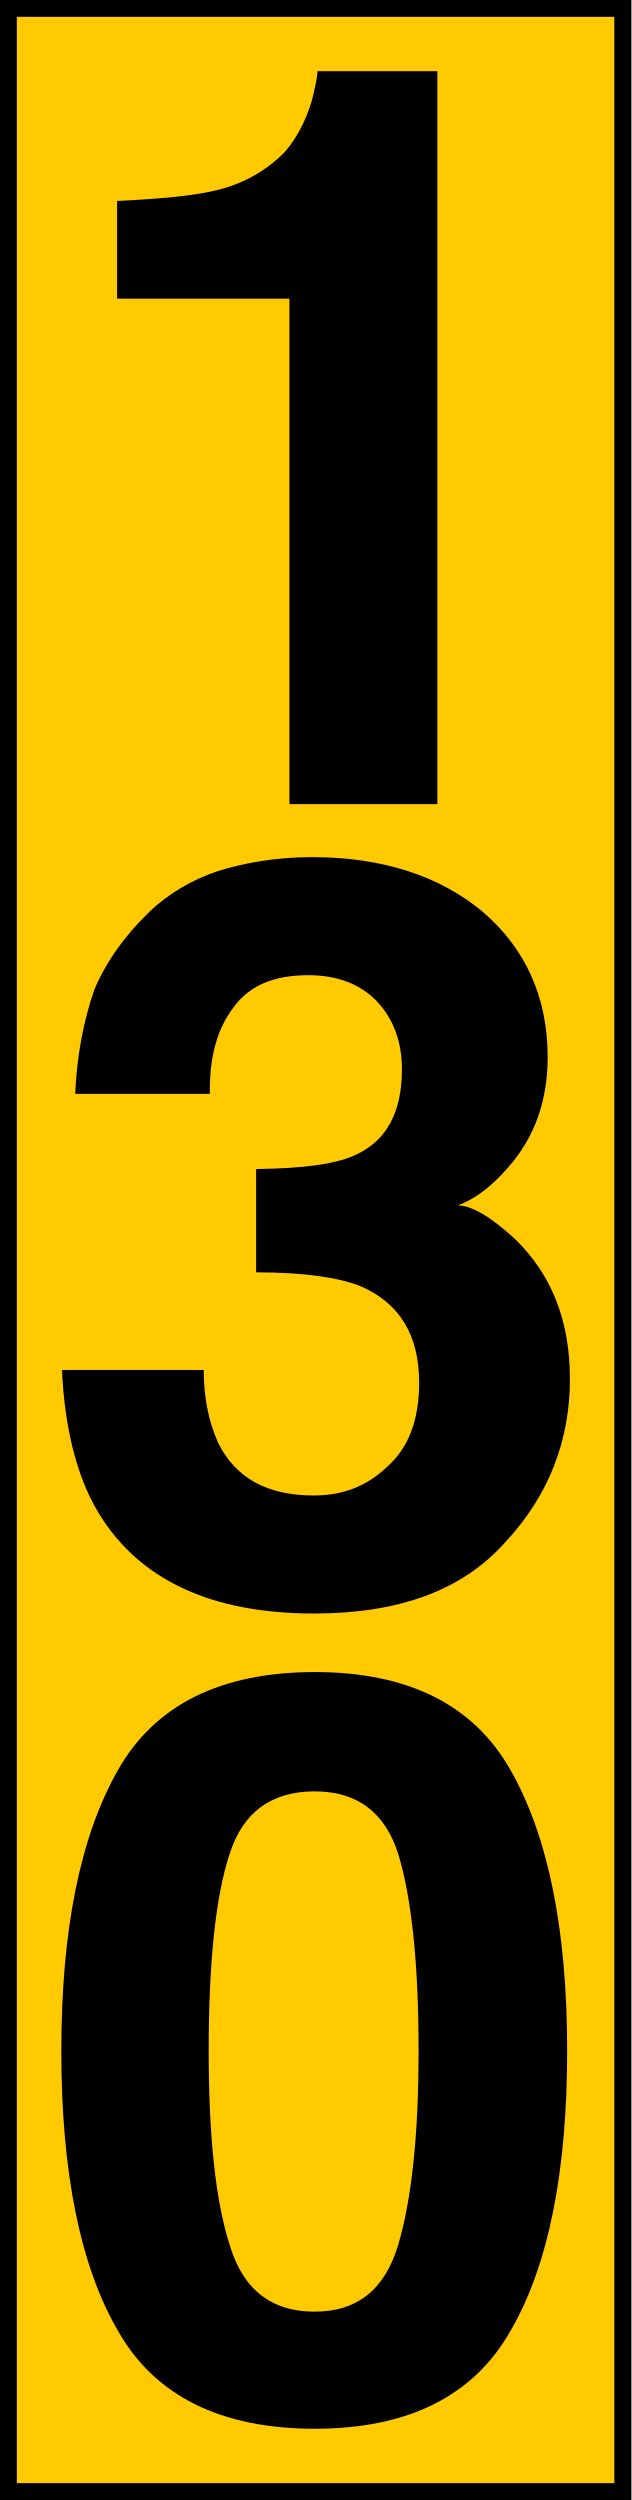
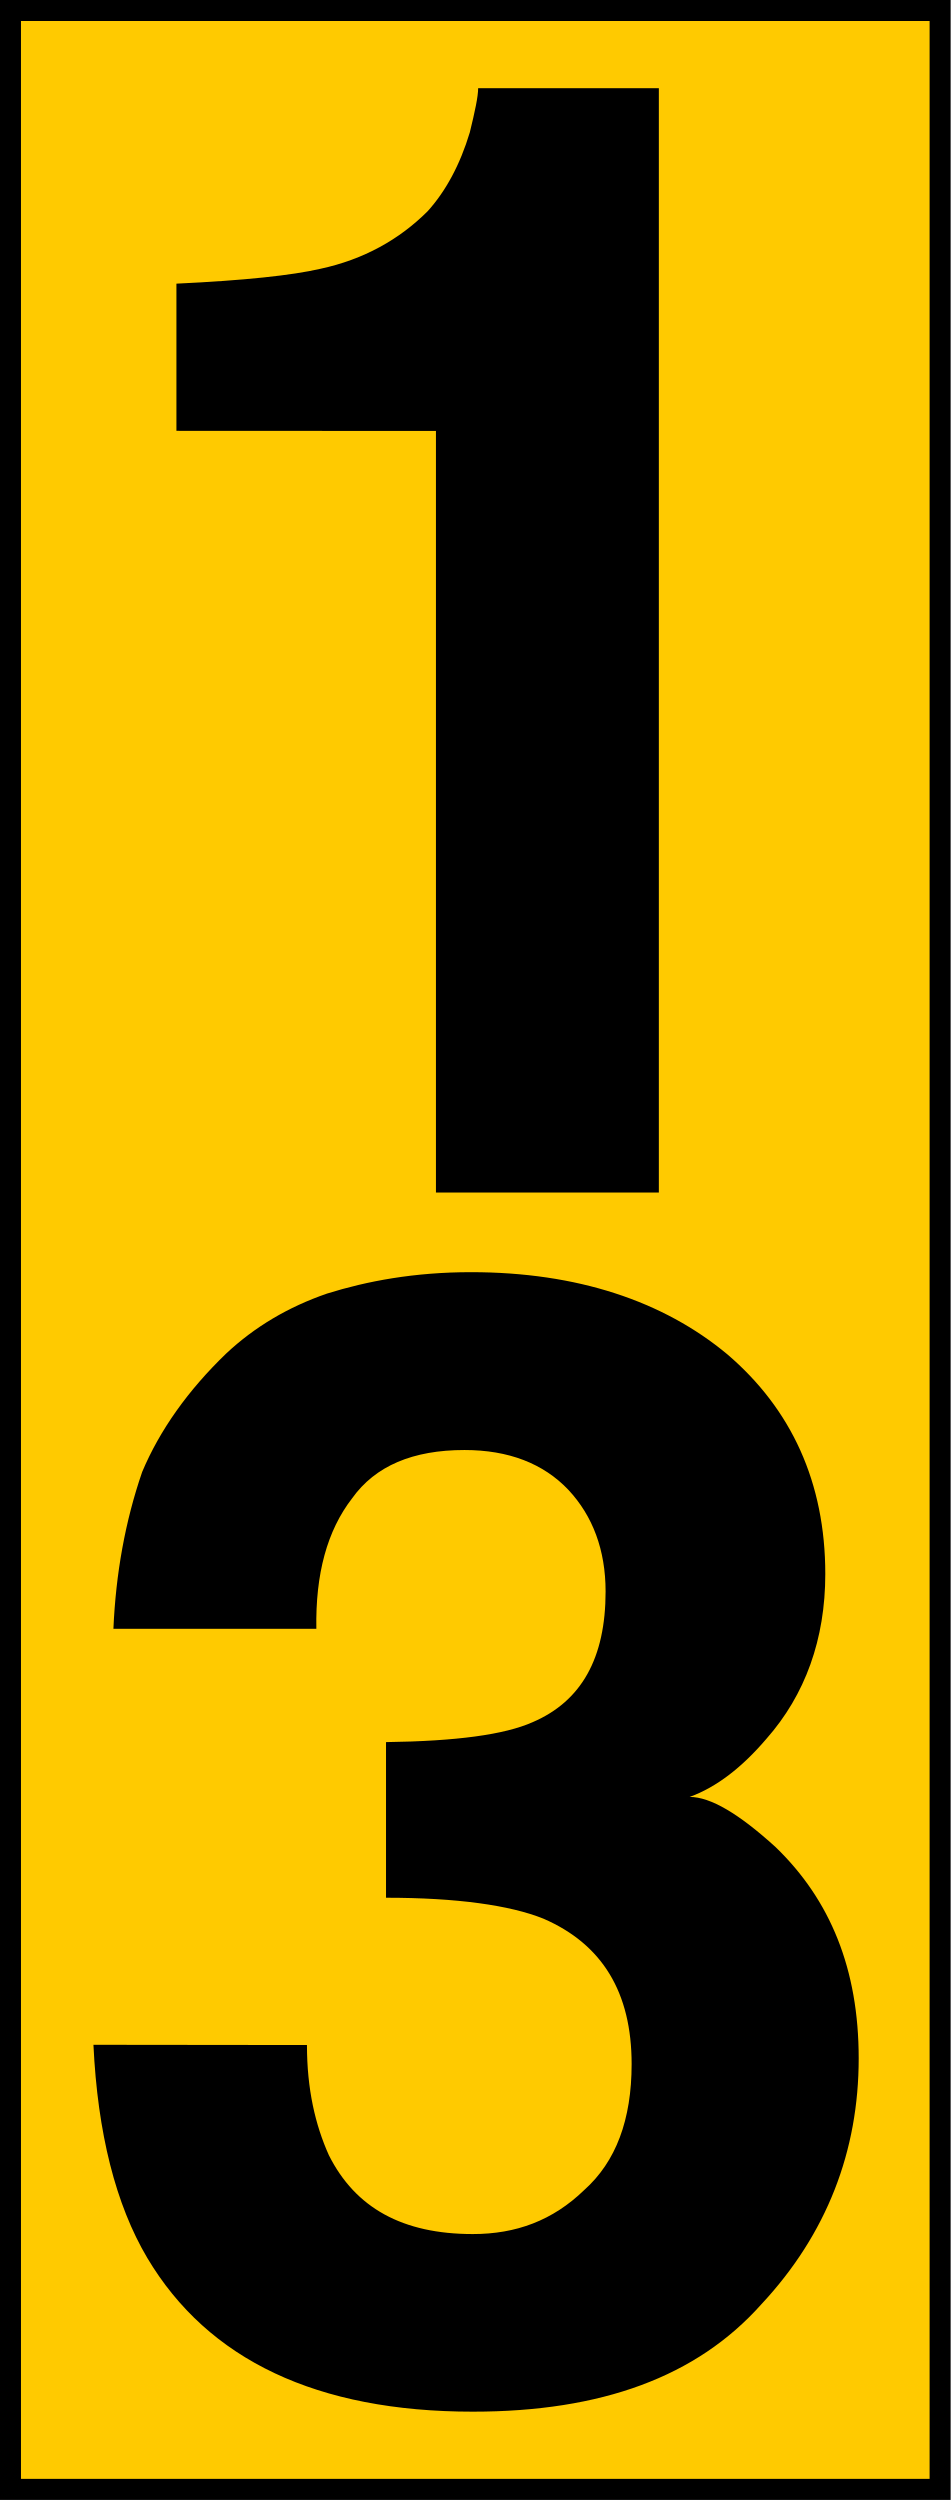
- <svg xmlns="http://www.w3.org/2000/svg" width="8" height="31.684" viewBox="0 0 8 31.684">
-   <path fill-rule="nonzero" fill="rgb(100%, 79.608%, 0%)" fill-opacity="1" stroke-width="0.153" stroke-linecap="butt" stroke-linejoin="miter" stroke="rgb(0%, 0%, 0%)" stroke-opacity="1" stroke-miterlimit="4" d="M 0.074 0.074 L 5.572 0.074 L 5.572 22.29 L 0.074 22.29 Z M 0.074 0.074 " transform="matrix(1.416726, 0, 0, 1.416726, 0, 0)" />
-   <path fill-rule="nonzero" fill="rgb(0%, 0%, 0%)" fill-opacity="1" d="M 1.484 3.785 L 1.484 2.547 C 2.059 2.52 2.457 2.477 2.695 2.422 C 3.059 2.344 3.359 2.176 3.598 1.938 C 3.75 1.77 3.871 1.547 3.953 1.273 C 3.996 1.098 4.023 0.973 4.023 0.902 L 5.543 0.902 L 5.543 10.191 L 3.668 10.191 L 3.668 3.785 Z M 2.582 17.363 C 2.582 17.734 2.652 18.035 2.766 18.289 C 2.988 18.734 3.387 18.953 3.977 18.953 C 4.34 18.953 4.648 18.84 4.914 18.582 C 5.18 18.344 5.312 17.992 5.312 17.523 C 5.312 16.922 5.066 16.516 4.57 16.301 C 4.289 16.188 3.844 16.125 3.246 16.125 L 3.246 14.816 C 3.836 14.809 4.242 14.754 4.48 14.648 C 4.891 14.473 5.094 14.109 5.094 13.551 C 5.094 13.199 4.984 12.914 4.781 12.695 C 4.57 12.473 4.277 12.359 3.906 12.359 C 3.473 12.359 3.156 12.492 2.961 12.766 C 2.75 13.039 2.652 13.402 2.66 13.863 L 0.953 13.863 C 0.973 13.402 1.051 12.961 1.195 12.543 C 1.344 12.191 1.582 11.855 1.902 11.547 C 2.141 11.324 2.422 11.156 2.75 11.043 C 3.086 10.938 3.484 10.863 3.961 10.863 C 4.852 10.863 5.578 11.105 6.117 11.555 C 6.656 12.016 6.941 12.633 6.941 13.402 C 6.941 13.949 6.773 14.418 6.445 14.789 C 6.242 15.027 6.027 15.195 5.801 15.277 C 5.977 15.277 6.215 15.418 6.523 15.699 C 6.984 16.145 7.223 16.727 7.223 17.477 C 7.223 18.254 6.957 18.953 6.402 19.547 C 5.859 20.156 5.059 20.449 3.977 20.449 C 2.668 20.449 1.75 20.016 1.238 19.156 C 0.973 18.707 0.82 18.105 0.785 17.363 Z M 2.645 25.992 C 2.645 27.07 2.73 27.883 2.91 28.449 C 3.078 29.016 3.438 29.297 3.988 29.297 C 4.527 29.297 4.879 29.016 5.047 28.449 C 5.215 27.883 5.305 27.07 5.305 25.992 C 5.305 24.875 5.215 24.047 5.047 23.496 C 4.879 22.969 4.527 22.703 3.988 22.703 C 3.438 22.703 3.078 22.969 2.91 23.496 C 2.73 24.047 2.645 24.875 2.645 25.992 Z M 3.988 21.191 C 5.172 21.191 6.004 21.605 6.473 22.438 C 6.949 23.277 7.188 24.461 7.188 25.992 C 7.188 27.527 6.949 28.715 6.473 29.535 C 6.004 30.367 5.172 30.781 3.988 30.781 C 2.801 30.781 1.961 30.367 1.492 29.535 C 1.016 28.715 0.777 27.527 0.777 25.992 C 0.777 24.461 1.016 23.277 1.492 22.438 C 1.961 21.605 2.801 21.191 3.988 21.191 Z M 3.988 21.191 " />
+ <svg xmlns="http://www.w3.org/2000/svg" width="7.997" height="21.029" version="1.1" viewBox="0 0 7.997 21.029">
+   <path d="m0.088 0.088h7.82l-4.1e-5 20.852h-7.82z" fill="#ffca00" stroke="#000" stroke-width=".177" />
+   <path d="m1.484 3.624v-1.238c0.574-0.027 0.973-0.07 1.211-0.125 0.363-0.078 0.664-0.246 0.902-0.484 0.152-0.168 0.273-0.391 0.355-0.664 0.043-0.176 0.07-0.301 0.07-0.371h1.52v9.289h-1.875v-6.406zm1.098 13.578c0 0.371 0.07 0.672 0.184 0.926 0.223 0.445 0.621 0.664 1.211 0.664 0.363 0 0.672-0.113 0.938-0.371 0.266-0.238 0.398-0.59 0.398-1.059 0-0.602-0.246-1.008-0.742-1.223-0.281-0.113-0.727-0.176-1.324-0.176v-1.309c0.59-0.008 0.996-0.062 1.234-0.168 0.41-0.176 0.613-0.539 0.613-1.098 0-0.352-0.109-0.637-0.312-0.855-0.211-0.223-0.504-0.336-0.875-0.336-0.434 0-0.75 0.133-0.945 0.406-0.211 0.273-0.309 0.637-0.301 1.098h-1.707c0.02-0.461 0.098-0.902 0.242-1.32 0.148-0.352 0.387-0.688 0.707-0.996 0.238-0.223 0.52-0.391 0.848-0.504 0.336-0.105 0.734-0.18 1.211-0.18 0.891 0 1.617 0.242 2.156 0.691 0.539 0.461 0.824 1.078 0.824 1.848 0 0.547-0.168 1.016-0.496 1.387-0.203 0.238-0.418 0.406-0.645 0.488 0.176 0 0.414 0.141 0.723 0.422 0.461 0.445 0.699 1.027 0.699 1.777 0 0.777-0.266 1.477-0.82 2.07-0.543 0.609-1.344 0.902-2.426 0.902-1.309 0-2.227-0.434-2.738-1.293-0.266-0.449-0.418-1.051-0.453-1.793z" />
</svg>
